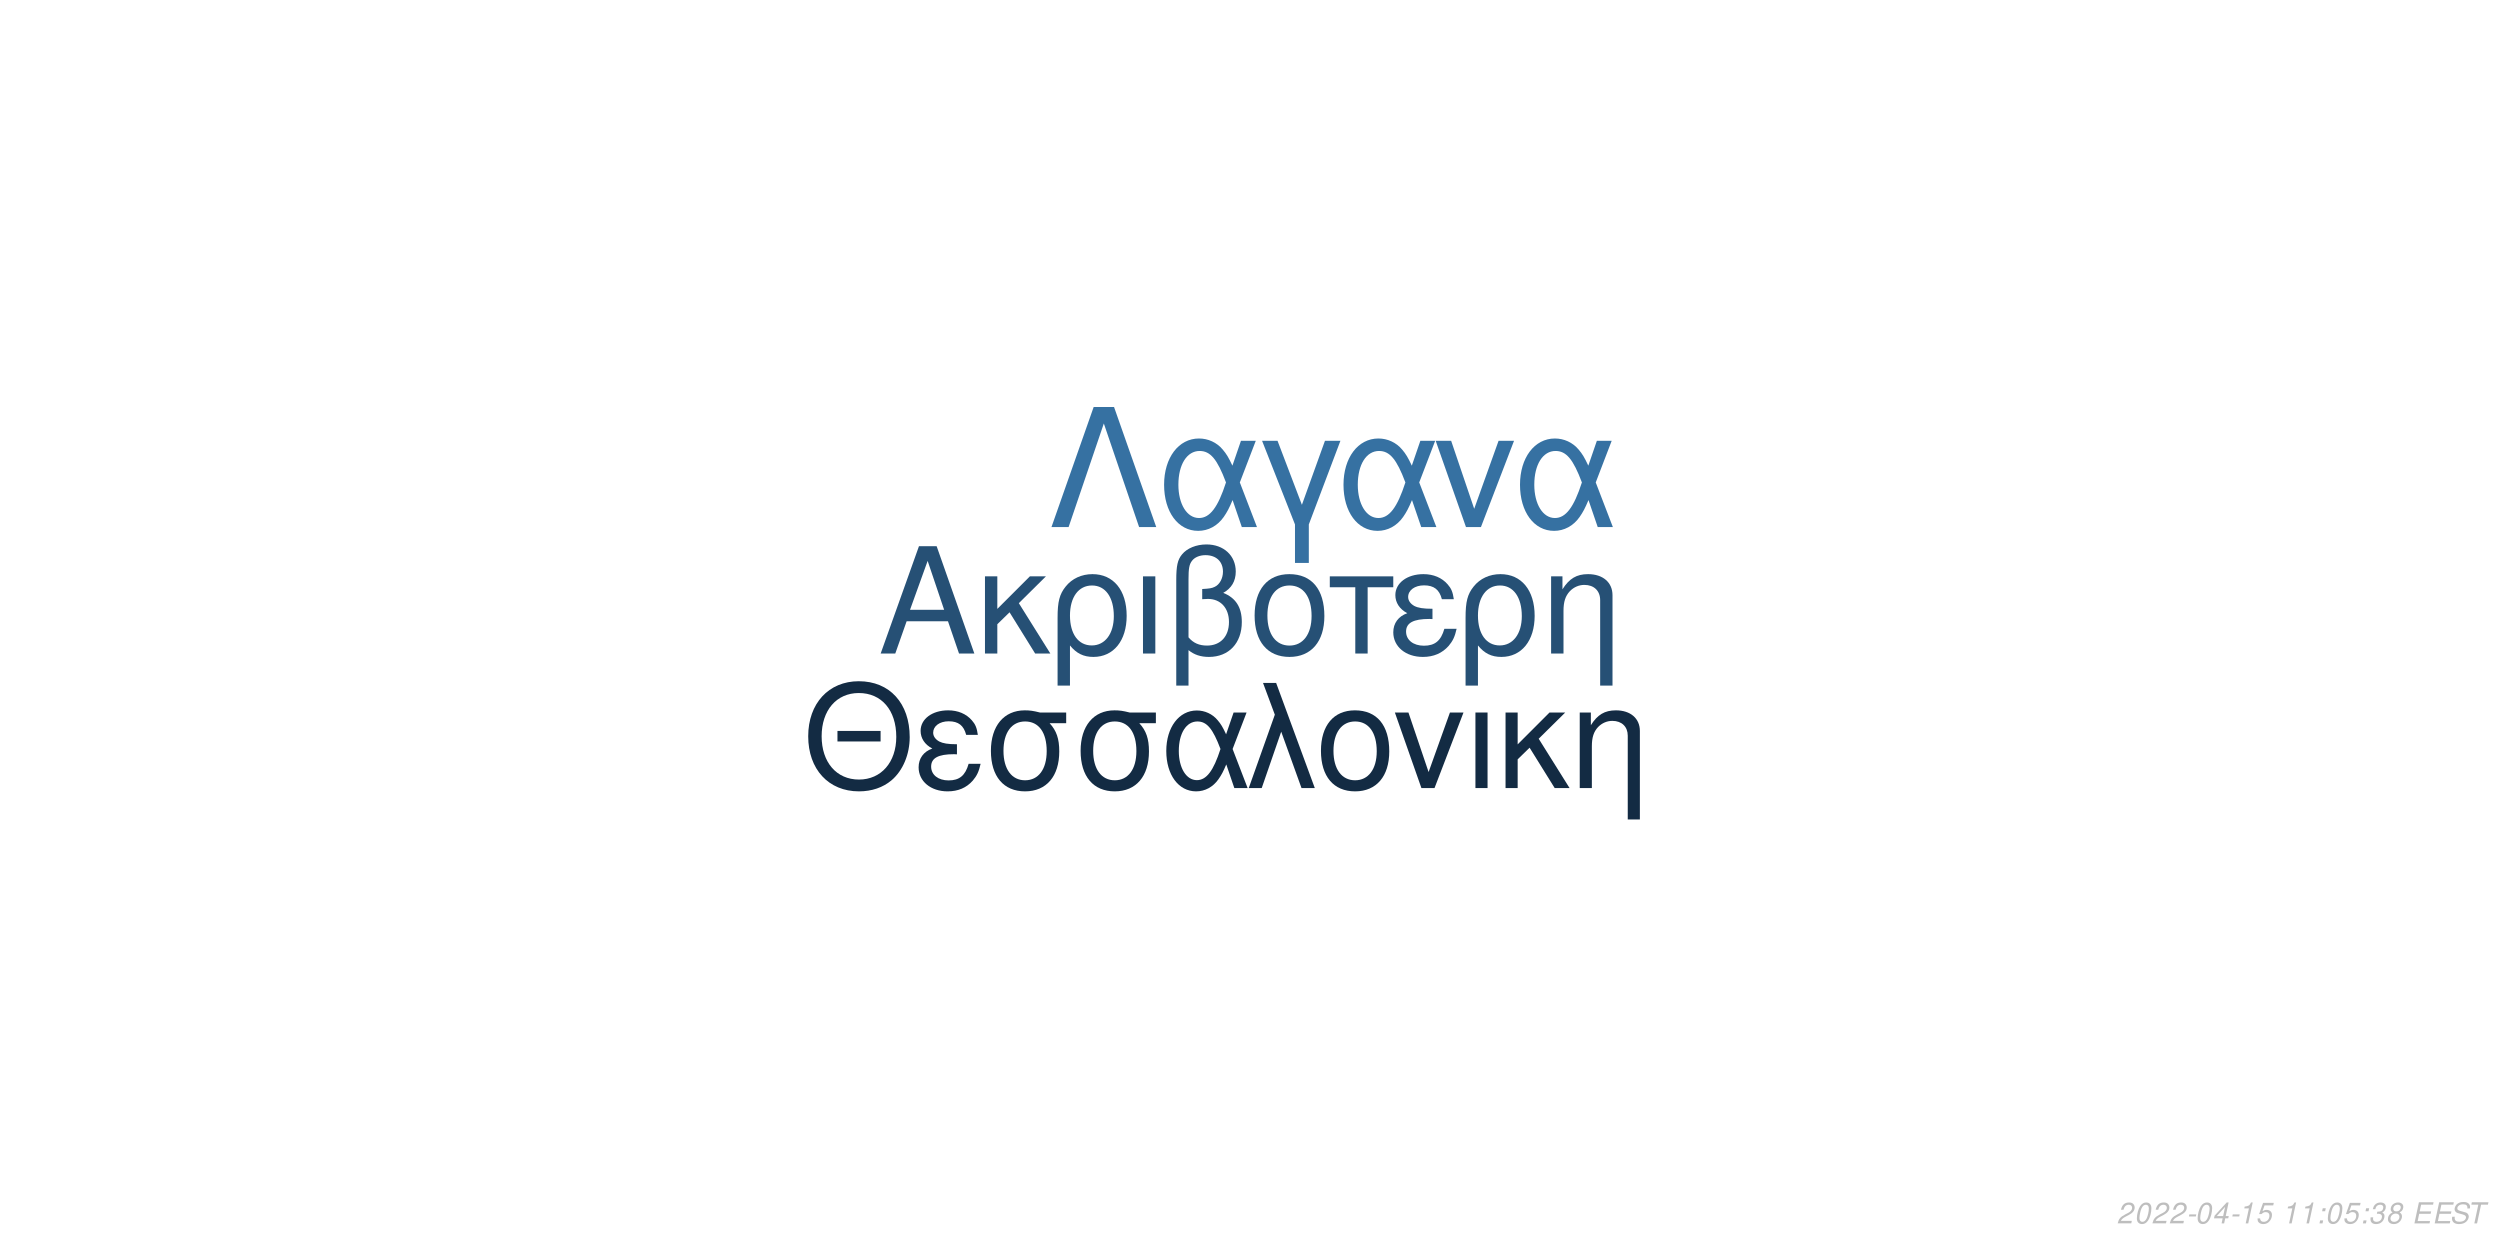
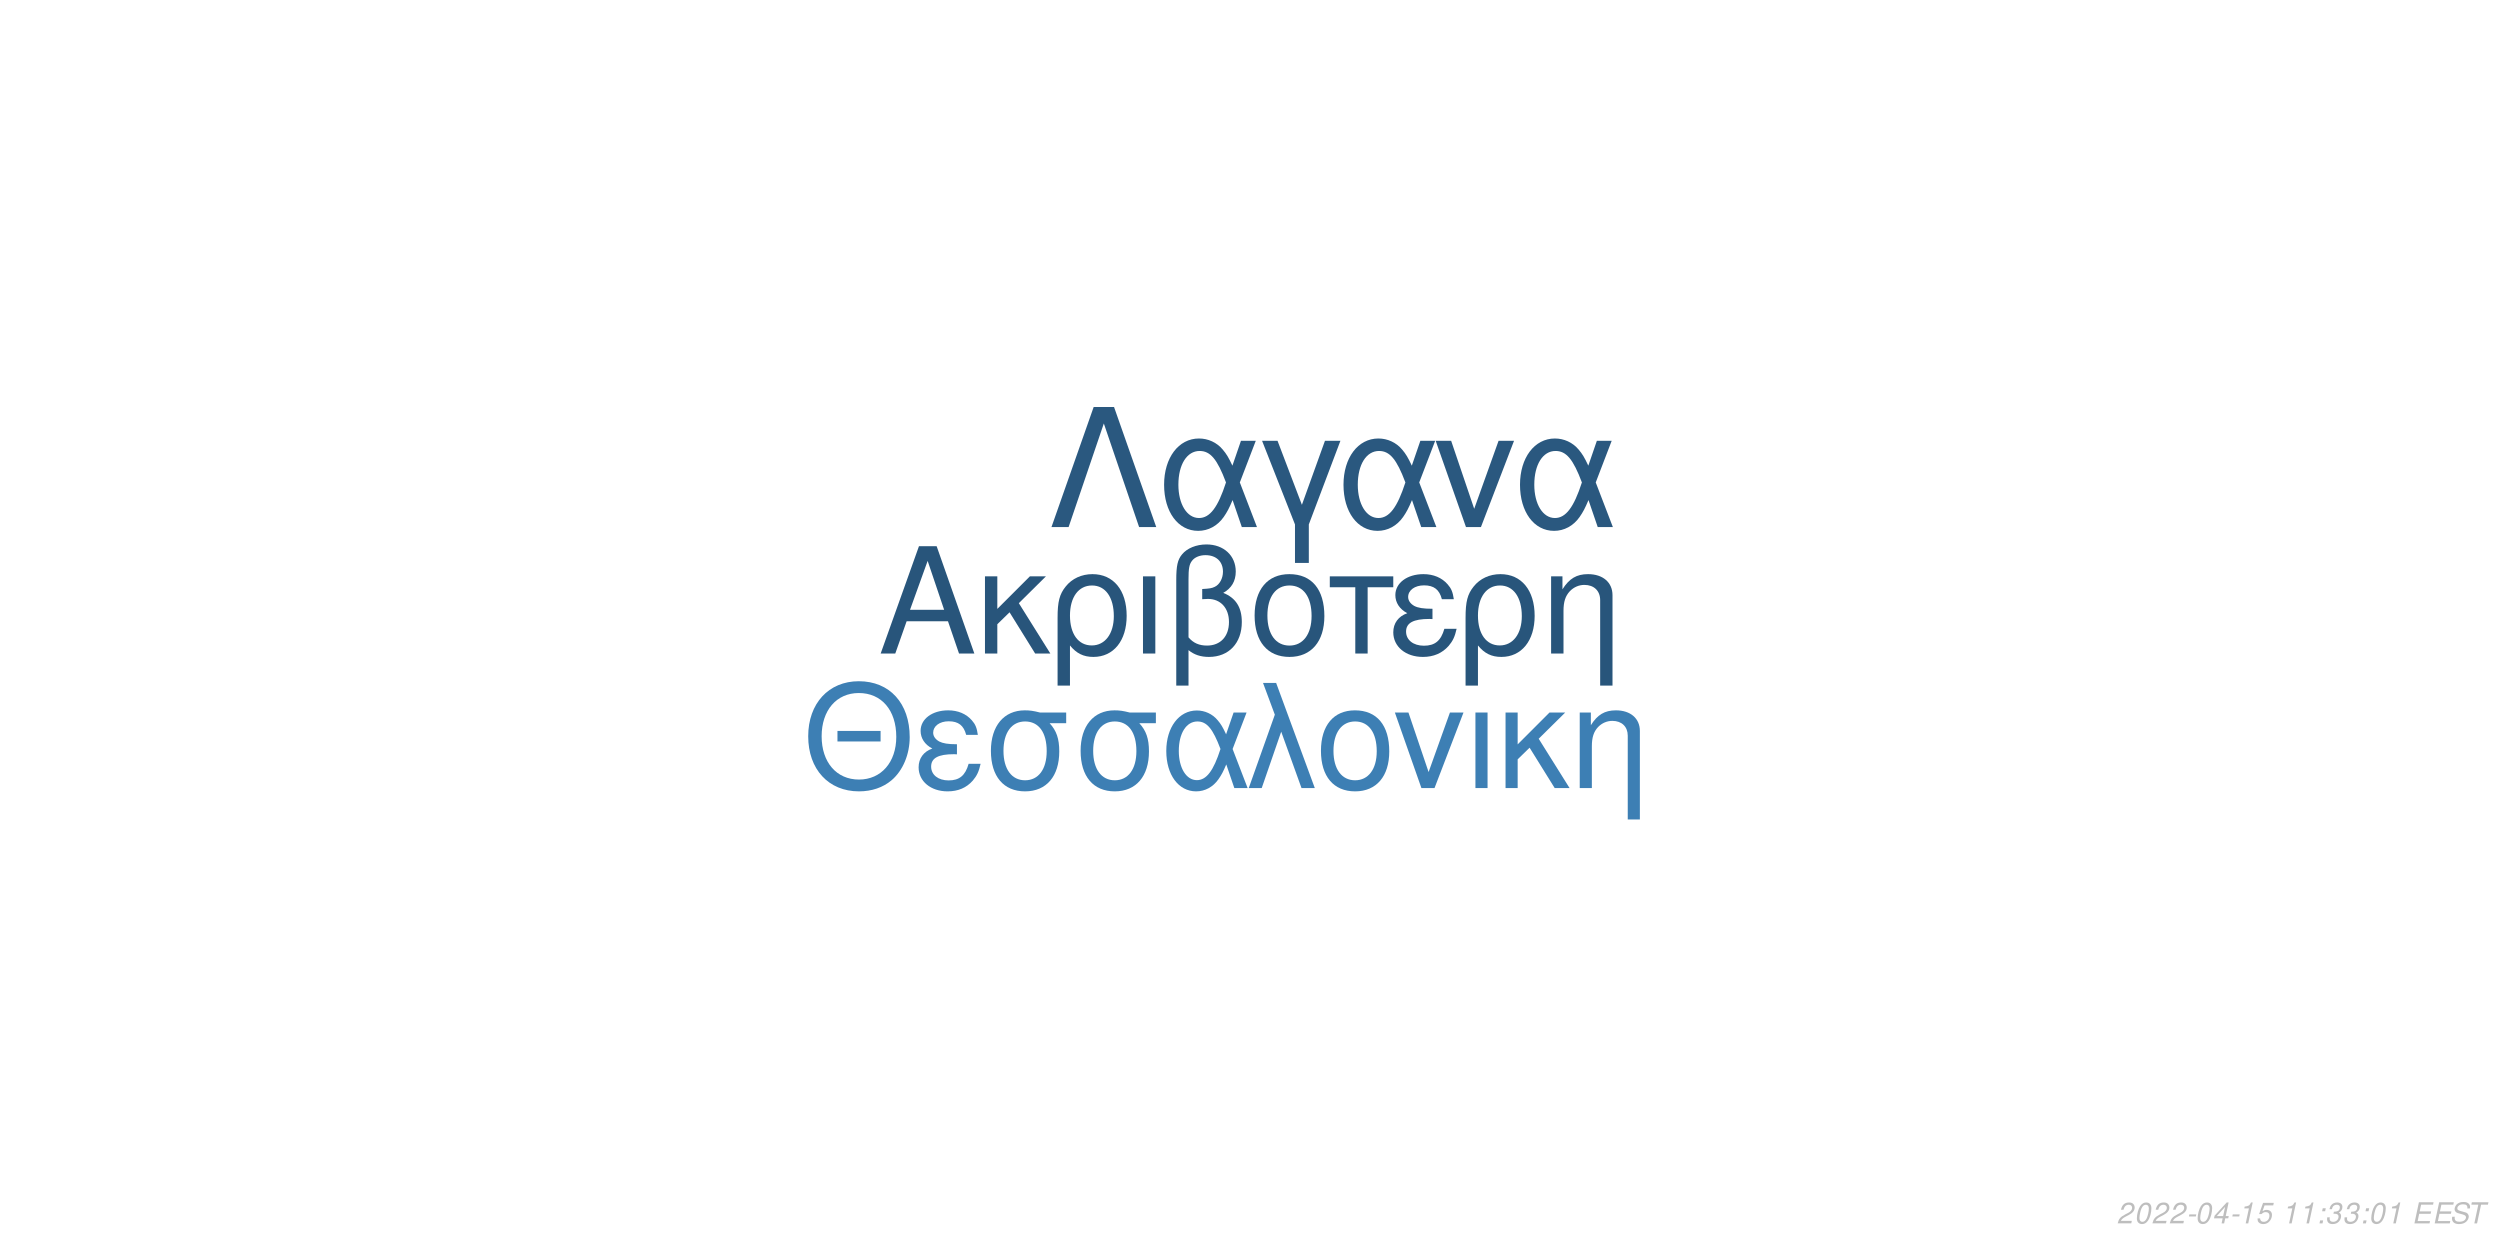
<svg xmlns="http://www.w3.org/2000/svg" xmlns:xlink="http://www.w3.org/1999/xlink" width="864pt" height="432pt" viewBox="0 0 864 432" version="1.1">
  <defs>
    <g>
      <symbol overflow="visible" id="glyph0-0">
        <path style="stroke:none;" d="" />
      </symbol>
      <symbol overflow="visible" id="glyph0-1">
        <path style="stroke:none;" d="M 24.125 -11.141 L 27.938 0 L 33.234 0 L 20.203 -37.094 L 14.094 -37.094 L 0.859 0 L 5.906 0 L 9.828 -11.141 Z M 22.797 -15.109 L 11 -15.109 L 17.094 -32.016 Z M 22.797 -15.109 " />
      </symbol>
      <symbol overflow="visible" id="glyph0-2">
        <path style="stroke:none;" d="M 7.172 -15.422 L 7.172 -26.672 L 2.906 -26.672 L 2.906 0 L 7.172 0 L 7.172 -10.125 L 11.406 -14.25 L 20.25 0 L 25.5 0 L 14.609 -17.406 L 23.969 -26.672 L 18.422 -26.672 Z M 7.172 -15.422 " />
      </symbol>
      <symbol overflow="visible" id="glyph0-3">
        <path style="stroke:none;" d="M 3 11.094 L 7.281 11.094 L 7.281 -2.797 C 9.516 -0.047 11.953 1.172 15.375 1.172 C 22.344 1.172 26.875 -4.422 26.875 -13.031 C 26.875 -21.891 22.297 -27.438 15.062 -27.438 C 11.297 -27.438 7.984 -25.906 5.797 -23.156 C 3.672 -20.516 3 -17.969 3 -12.359 Z M 14.906 -23.516 C 19.547 -23.516 22.438 -19.438 22.438 -12.922 C 22.438 -6.812 19.391 -2.797 14.812 -2.797 C 10.172 -2.797 7.281 -6.766 7.281 -13.125 C 7.281 -19.484 10.234 -23.516 14.906 -23.516 Z M 14.906 -23.516 " />
      </symbol>
      <symbol overflow="visible" id="glyph0-4">
        <path style="stroke:none;" d="M 3.516 0 L 7.781 0 L 7.781 -26.672 L 3.516 -26.672 Z M 3.516 0 " />
      </symbol>
      <symbol overflow="visible" id="glyph0-5">
        <path style="stroke:none;" d="M 4.016 11.094 L 8.25 11.094 L 8.25 -1.172 C 10.172 0.406 12.422 1.172 15.312 1.172 C 22.188 1.172 26.672 -3.609 26.672 -10.891 C 26.672 -15.984 24.578 -19.234 20.25 -20.969 C 23.109 -22.547 24.578 -25.031 24.578 -28.344 C 24.578 -33.844 20.406 -37.703 14.453 -37.703 C 10.938 -37.703 7.734 -36.391 6 -34.25 C 4.484 -32.422 4.016 -30.328 4.016 -25.391 Z M 8.25 -25.656 C 8.25 -29.359 8.5 -30.844 9.469 -32.062 C 10.375 -33.281 12.156 -34 14.094 -34 C 17.812 -34 20.156 -31.812 20.156 -28.297 C 20.156 -25.953 18.984 -23.812 17.297 -23.047 C 16.281 -22.547 15.469 -22.438 12.984 -22.297 L 12.984 -18.781 C 13.734 -18.828 14.344 -18.875 14.969 -18.875 C 19.344 -18.875 22.234 -15.719 22.234 -10.891 C 22.234 -5.906 19.281 -2.75 14.656 -2.75 C 11.953 -2.75 9.922 -3.609 8.25 -5.594 Z M 8.25 -25.656 " />
      </symbol>
      <symbol overflow="visible" id="glyph0-6">
        <path style="stroke:none;" d="M 14.094 -27.438 C 6.562 -27.438 2.094 -22.094 2.094 -13.125 C 2.094 -4.125 6.562 1.172 14.141 1.172 C 21.672 1.172 26.203 -4.172 26.203 -12.922 C 26.203 -22.188 21.828 -27.438 14.094 -27.438 Z M 14.141 -23.516 C 18.938 -23.516 21.781 -19.594 21.781 -12.984 C 21.781 -6.672 18.828 -2.75 14.141 -2.75 C 9.422 -2.75 6.516 -6.672 6.516 -13.125 C 6.516 -19.594 9.422 -23.516 14.141 -23.516 Z M 14.141 -23.516 " />
      </symbol>
      <symbol overflow="visible" id="glyph0-7">
        <path style="stroke:none;" d="M 7.891 0 L 12.156 0 L 12.156 -22.906 L 21.016 -22.906 L 21.016 -26.672 L -0.922 -26.672 L -0.922 -22.906 L 7.891 -22.906 Z M 7.891 0 " />
      </symbol>
      <symbol overflow="visible" id="glyph0-8">
        <path style="stroke:none;" d="M 14.562 -15.469 C 11.344 -15.469 9.562 -15.781 8.297 -16.438 C 6.922 -17.203 6.156 -18.328 6.156 -19.547 C 6.156 -21.891 8.453 -23.562 11.656 -23.562 C 15.062 -23.562 16.953 -22.094 17.812 -18.781 L 21.938 -18.781 C 21.578 -21.266 21.062 -22.5 19.797 -23.922 C 17.812 -26.203 14.906 -27.438 11.453 -27.438 C 5.797 -27.438 1.734 -24.375 1.734 -20.203 C 1.734 -17.609 3.156 -15.375 5.859 -13.938 C 2.797 -12.875 1.016 -10.484 1.016 -7.328 C 1.016 -2.391 5.297 1.172 11.25 1.172 C 14.969 1.172 17.906 -0.109 20.156 -2.641 C 21.578 -4.328 22.297 -5.797 22.906 -8.547 L 18.672 -8.547 C 17.5 -4.422 15.422 -2.703 11.609 -2.703 C 7.938 -2.703 5.438 -4.688 5.438 -7.578 C 5.438 -10.578 7.938 -11.953 13.484 -11.953 C 13.641 -11.953 14.094 -11.953 14.562 -11.906 Z M 14.562 -15.469 " />
      </symbol>
      <symbol overflow="visible" id="glyph0-9">
        <path style="stroke:none;" d="M 3.562 -26.672 L 3.562 0 L 7.844 0 L 7.844 -14.703 C 7.844 -17.906 8.5 -19.891 10.031 -21.531 C 11.406 -22.953 13.188 -23.719 15.062 -23.719 C 18.375 -23.719 20.516 -21.672 20.516 -18.469 L 20.516 11.094 L 24.781 11.094 L 24.781 -20.156 C 24.781 -24.578 21.469 -27.438 16.328 -27.438 C 12.359 -27.438 9.828 -25.906 7.484 -22.188 L 7.484 -26.672 Z M 3.562 -26.672 " />
      </symbol>
      <symbol overflow="visible" id="glyph1-0">
        <path style="stroke:none;" d="" />
      </symbol>
      <symbol overflow="visible" id="glyph1-1">
        <path style="stroke:none;" d="M 26.859 -19.734 L 11.953 -19.734 L 11.953 -16.094 L 26.859 -16.094 Z M 19.328 -36.922 C 8.922 -36.922 1.844 -29.25 1.844 -17.891 C 1.844 -6.484 8.875 1.141 19.391 1.141 C 23.812 1.141 27.703 -0.203 30.641 -2.688 C 34.578 -6.031 36.922 -11.656 36.922 -17.594 C 36.922 -29.297 30 -36.922 19.328 -36.922 Z M 19.328 -32.844 C 27.203 -32.844 32.281 -26.906 32.281 -17.688 C 32.281 -8.922 27.062 -2.938 19.391 -2.938 C 11.609 -2.938 6.484 -8.922 6.484 -17.891 C 6.484 -26.859 11.609 -32.844 19.328 -32.844 Z M 19.328 -32.844 " />
      </symbol>
      <symbol overflow="visible" id="glyph1-2">
        <path style="stroke:none;" d="M 14.25 -15.141 C 11.109 -15.141 9.375 -15.453 8.125 -16.094 C 6.781 -16.844 6.031 -17.938 6.031 -19.141 C 6.031 -21.422 8.266 -23.078 11.406 -23.078 C 14.75 -23.078 16.594 -21.625 17.438 -18.391 L 21.469 -18.391 C 21.125 -20.828 20.625 -22.031 19.391 -23.422 C 17.438 -25.656 14.594 -26.859 11.219 -26.859 C 5.688 -26.859 1.688 -23.875 1.688 -19.781 C 1.688 -17.234 3.094 -15.047 5.734 -13.656 C 2.734 -12.609 1 -10.266 1 -7.172 C 1 -2.344 5.188 1.141 11.016 1.141 C 14.656 1.141 17.547 -0.094 19.734 -2.594 C 21.125 -4.234 21.828 -5.688 22.422 -8.375 L 18.281 -8.375 C 17.141 -4.328 15.094 -2.641 11.359 -2.641 C 7.766 -2.641 5.328 -4.578 5.328 -7.422 C 5.328 -10.359 7.766 -11.703 13.203 -11.703 C 13.359 -11.703 13.797 -11.703 14.25 -11.656 Z M 14.25 -15.141 " />
      </symbol>
      <symbol overflow="visible" id="glyph1-3">
        <path style="stroke:none;" d="M 29 -26.109 L 19.938 -26.109 C 17.594 -26.703 16.438 -26.859 14.703 -26.859 C 7.469 -26.859 2.984 -21.469 2.984 -12.859 C 2.984 -4.031 7.375 1.141 14.797 1.141 C 22.172 1.141 26.609 -4.078 26.609 -12.656 C 26.609 -17.047 25.656 -19.828 23.266 -22.422 L 29 -22.422 Z M 14.797 -23.016 C 19.531 -23.016 22.266 -19.234 22.266 -12.75 C 22.266 -6.531 19.438 -2.688 14.797 -2.688 C 10.172 -2.688 7.328 -6.531 7.328 -12.859 C 7.328 -19.188 10.172 -23.016 14.797 -23.016 Z M 14.797 -23.016 " />
      </symbol>
      <symbol overflow="visible" id="glyph1-4">
        <path style="stroke:none;" d="M 29.344 -26.109 L 24.859 -26.109 L 22.266 -18.578 C 21.125 -21.031 20.484 -22.125 19.328 -23.469 C 17.547 -25.609 14.906 -26.812 12.156 -26.812 C 5.984 -26.812 1.594 -20.984 1.594 -12.812 C 1.594 -4.578 5.828 1.141 11.906 1.141 C 14.953 1.141 17.734 -0.344 19.625 -3.047 C 20.672 -4.531 21.281 -5.688 22.328 -8.172 L 25.109 0 L 29.703 0 L 24.516 -13.5 Z M 20.328 -13.5 C 17.891 -5.922 15.453 -2.734 12.156 -2.734 C 8.516 -2.734 5.922 -6.922 5.922 -12.812 C 5.922 -18.938 8.516 -23.016 12.359 -23.016 C 15.594 -23.016 17.688 -20.531 20.328 -13.5 Z M 20.328 -13.5 " />
      </symbol>
      <symbol overflow="visible" id="glyph1-5">
        <path style="stroke:none;" d="M 1.094 0 L 5.578 0 L 12.312 -19.484 L 19.328 0 L 23.922 0 L 10.562 -36.328 L 6.031 -36.328 L 10.109 -25.359 Z M 1.094 0 " />
      </symbol>
      <symbol overflow="visible" id="glyph1-6">
        <path style="stroke:none;" d="M 13.797 -26.859 C 6.422 -26.859 2.047 -21.625 2.047 -12.859 C 2.047 -4.031 6.422 1.141 13.859 1.141 C 21.234 1.141 25.656 -4.078 25.656 -12.656 C 25.656 -21.719 21.375 -26.859 13.797 -26.859 Z M 13.859 -23.016 C 18.531 -23.016 21.328 -19.188 21.328 -12.703 C 21.328 -6.531 18.438 -2.688 13.859 -2.688 C 9.219 -2.688 6.375 -6.531 6.375 -12.859 C 6.375 -19.188 9.219 -23.016 13.859 -23.016 Z M 13.859 -23.016 " />
      </symbol>
      <symbol overflow="visible" id="glyph1-7">
        <path style="stroke:none;" d="M 14.297 0 L 24.312 -26.109 L 19.625 -26.109 L 12.25 -5.531 L 5.281 -26.109 L 0.594 -26.109 L 9.766 0 Z M 14.297 0 " />
      </symbol>
      <symbol overflow="visible" id="glyph1-8">
        <path style="stroke:none;" d="M 3.438 0 L 7.625 0 L 7.625 -26.109 L 3.438 -26.109 Z M 3.438 0 " />
      </symbol>
      <symbol overflow="visible" id="glyph1-9">
        <path style="stroke:none;" d="M 7.031 -15.094 L 7.031 -26.109 L 2.844 -26.109 L 2.844 0 L 7.031 0 L 7.031 -9.922 L 11.156 -13.953 L 19.828 0 L 24.969 0 L 14.297 -17.047 L 23.469 -26.109 L 18.031 -26.109 Z M 7.031 -15.094 " />
      </symbol>
      <symbol overflow="visible" id="glyph1-10">
        <path style="stroke:none;" d="M 3.484 -26.109 L 3.484 0 L 7.672 0 L 7.672 -14.406 C 7.672 -17.547 8.328 -19.484 9.812 -21.078 C 11.156 -22.469 12.906 -23.219 14.75 -23.219 C 17.984 -23.219 20.078 -21.234 20.078 -18.094 L 20.078 10.859 L 24.266 10.859 L 24.266 -19.734 C 24.266 -24.062 21.031 -26.859 16 -26.859 C 12.109 -26.859 9.609 -25.359 7.328 -21.719 L 7.328 -26.109 Z M 3.484 -26.109 " />
      </symbol>
      <symbol overflow="visible" id="glyph2-0">
        <path style="stroke:none;" d="" />
      </symbol>
      <symbol overflow="visible" id="glyph2-1">
        <path style="stroke:none;" d="M 22.531 -41.484 L 15.484 -41.484 L 0.906 0 L 6.828 0 L 19 -35.797 L 31.188 0 L 37.109 0 Z M 22.531 -41.484 " />
      </symbol>
      <symbol overflow="visible" id="glyph2-2">
        <path style="stroke:none;" d="M 33.516 -29.812 L 28.391 -29.812 L 25.438 -21.219 C 24.125 -24.016 23.391 -25.266 22.078 -26.797 C 20.031 -29.25 17.016 -30.609 13.891 -30.609 C 6.828 -30.609 1.828 -23.953 1.828 -14.625 C 1.828 -5.234 6.656 1.312 13.594 1.312 C 17.078 1.312 20.266 -0.391 22.422 -3.469 C 23.609 -5.172 24.297 -6.484 25.5 -9.328 L 28.688 0 L 33.922 0 L 28 -15.422 Z M 23.219 -15.422 C 20.422 -6.766 17.641 -3.125 13.891 -3.125 C 9.734 -3.125 6.766 -7.906 6.766 -14.625 C 6.766 -21.625 9.734 -26.297 14.109 -26.297 C 17.812 -26.297 20.203 -23.453 23.219 -15.422 Z M 23.219 -15.422 " />
      </symbol>
      <symbol overflow="visible" id="glyph2-3">
        <path style="stroke:none;" d="M 12.062 12.406 L 16.844 12.406 L 16.844 -0.906 L 27.766 -29.812 L 22.422 -29.812 L 14.453 -7.688 L 6.031 -29.812 L 0.688 -29.812 L 12.062 -0.906 Z M 12.062 12.406 " />
      </symbol>
      <symbol overflow="visible" id="glyph2-4">
        <path style="stroke:none;" d="M 16.328 0 L 27.766 -29.812 L 22.422 -29.812 L 14 -6.312 L 6.031 -29.812 L 0.688 -29.812 L 11.156 0 Z M 16.328 0 " />
      </symbol>
      <symbol overflow="visible" id="glyph3-0">
        <path style="stroke:none;" d="" />
      </symbol>
      <symbol overflow="visible" id="glyph3-1">
        <path style="stroke:none;" d="M 5.234 -0.875 L 1.469 -0.875 C 1.641 -1.375 2.203 -1.891 3.109 -2.344 L 4.234 -2.938 C 5.562 -3.625 6.219 -4.469 6.219 -5.484 C 6.219 -5.938 6.062 -6.359 5.797 -6.656 C 5.469 -7.047 4.984 -7.234 4.312 -7.234 C 2.766 -7.234 1.891 -6.453 1.484 -4.734 L 2.375 -4.734 C 2.484 -5.188 2.609 -5.484 2.797 -5.75 C 3.094 -6.203 3.609 -6.453 4.188 -6.453 C 4.891 -6.453 5.344 -6.031 5.344 -5.375 C 5.344 -4.703 4.859 -4.094 4.016 -3.656 L 2.984 -3.125 C 1.234 -2.188 0.797 -1.656 0.344 -0.016 L 5.047 -0.016 Z M 5.234 -0.875 " />
      </symbol>
      <symbol overflow="visible" id="glyph3-2">
        <path style="stroke:none;" d="M 4.203 -7.234 C 3.375 -7.234 2.688 -6.812 2.125 -5.984 C 1.484 -5.047 0.984 -3.188 0.984 -1.734 C 0.984 -1.109 1.172 -0.562 1.484 -0.266 C 1.797 0.047 2.281 0.234 2.766 0.234 C 3.625 0.234 4.281 -0.156 4.859 -1.016 C 5.516 -1.953 6 -3.797 6 -5.266 C 6 -6.5 5.328 -7.234 4.203 -7.234 Z M 4.094 -6.453 C 4.734 -6.453 5.125 -5.984 5.125 -5.156 C 5.125 -4.203 4.781 -2.625 4.406 -1.812 C 3.984 -0.938 3.516 -0.547 2.875 -0.547 C 2.25 -0.547 1.875 -1.031 1.875 -1.828 C 1.875 -2.797 2.203 -4.344 2.594 -5.203 C 2.984 -6.047 3.453 -6.453 4.094 -6.453 Z M 4.094 -6.453 " />
      </symbol>
      <symbol overflow="visible" id="glyph3-3">
        <path style="stroke:none;" d="M 3.516 -3.125 L 1.125 -3.125 L 0.969 -2.406 L 3.359 -2.406 Z M 3.516 -3.125 " />
      </symbol>
      <symbol overflow="visible" id="glyph3-4">
        <path style="stroke:none;" d="M 3.625 -1.75 L 3.266 0 L 4.141 0 L 4.516 -1.75 L 5.562 -1.75 L 5.734 -2.531 L 4.688 -2.531 L 5.688 -7.234 L 5.016 -7.234 L 0.844 -2.672 L 0.641 -1.75 Z M 3.797 -2.531 L 1.594 -2.531 L 4.469 -5.703 Z M 3.797 -2.531 " />
      </symbol>
      <symbol overflow="visible" id="glyph3-5">
        <path style="stroke:none;" d="M 3.703 -5.188 L 2.594 0 L 3.469 0 L 5.016 -7.234 L 4.438 -7.234 C 3.906 -6.156 3.688 -6.016 2.234 -5.812 L 2.109 -5.188 Z M 3.703 -5.188 " />
      </symbol>
      <symbol overflow="visible" id="glyph3-6">
        <path style="stroke:none;" d="M 6.297 -7.094 L 2.594 -7.094 L 1.234 -3.234 L 2.047 -3.234 C 2.656 -3.766 2.938 -3.906 3.531 -3.906 C 4.328 -3.906 4.797 -3.453 4.797 -2.688 C 4.797 -1.438 3.969 -0.547 2.828 -0.547 C 2.031 -0.547 1.609 -0.938 1.578 -1.734 L 0.703 -1.734 L 0.703 -1.516 C 0.703 -0.938 0.844 -0.547 1.188 -0.266 C 1.562 0.062 2.078 0.234 2.703 0.234 C 3.656 0.234 4.391 -0.156 4.984 -0.922 C 5.422 -1.5 5.672 -2.234 5.672 -2.953 C 5.672 -4 4.938 -4.672 3.812 -4.672 C 3.328 -4.672 2.906 -4.547 2.406 -4.234 L 3.109 -6.219 L 6.109 -6.219 Z M 6.297 -7.094 " />
      </symbol>
      <symbol overflow="visible" id="glyph3-7">
        <path style="stroke:none;" d="" />
      </symbol>
      <symbol overflow="visible" id="glyph3-8">
        <path style="stroke:none;" d="M 2.359 -1.031 L 1.312 -1.031 L 1.094 0 L 2.141 0 Z M 3.266 -5.234 L 2.219 -5.234 L 2 -4.203 L 3.047 -4.203 Z M 3.266 -5.234 " />
      </symbol>
      <symbol overflow="visible" id="glyph3-9">
        <path style="stroke:none;" d="M 2.922 -3.312 C 3.125 -3.344 3.234 -3.344 3.375 -3.344 C 4.203 -3.344 4.688 -3 4.688 -2.406 C 4.688 -1.312 3.906 -0.547 2.781 -0.547 C 2.047 -0.547 1.594 -0.938 1.594 -1.562 C 1.594 -1.719 1.609 -1.844 1.656 -2.094 L 0.766 -2.094 C 0.734 -1.797 0.719 -1.641 0.719 -1.469 C 0.719 -0.375 1.406 0.234 2.641 0.234 C 3.547 0.234 4.297 -0.078 4.812 -0.656 C 5.266 -1.156 5.562 -1.875 5.562 -2.547 C 5.562 -3.125 5.344 -3.453 4.797 -3.734 C 5.641 -4.234 6.016 -4.844 6.016 -5.734 C 6.016 -6.656 5.312 -7.234 4.203 -7.234 C 3.375 -7.234 2.672 -6.938 2.188 -6.375 C 1.891 -6.031 1.703 -5.641 1.516 -4.906 L 2.391 -4.906 C 2.5 -5.359 2.594 -5.594 2.734 -5.812 C 3.047 -6.234 3.516 -6.453 4.078 -6.453 C 4.734 -6.453 5.141 -6.125 5.141 -5.578 C 5.141 -5.188 5.016 -4.797 4.797 -4.547 C 4.516 -4.234 4 -4.062 3.266 -4.062 L 3.078 -4.062 Z M 2.922 -3.312 " />
      </symbol>
      <symbol overflow="visible" id="glyph3-10">
-         <path style="stroke:none;" d="M 4.766 -3.797 C 5.078 -3.969 5.234 -4.078 5.438 -4.234 C 5.812 -4.594 6.062 -5.172 6.062 -5.734 C 6.062 -6.625 5.344 -7.234 4.266 -7.234 C 2.812 -7.234 1.703 -6.219 1.703 -4.875 C 1.703 -4.406 1.875 -4.125 2.359 -3.812 C 1.297 -3.312 0.75 -2.516 0.75 -1.469 C 0.75 -0.438 1.547 0.234 2.812 0.234 C 3.656 0.234 4.359 -0.094 4.938 -0.734 C 5.359 -1.234 5.609 -1.859 5.609 -2.438 C 5.609 -3.047 5.312 -3.516 4.766 -3.797 Z M 4.109 -6.453 C 4.797 -6.453 5.188 -6.125 5.188 -5.578 C 5.188 -5.266 5.062 -4.922 4.859 -4.672 C 4.562 -4.312 4.188 -4.156 3.656 -4.156 C 2.984 -4.156 2.594 -4.453 2.594 -4.984 C 2.594 -5.859 3.203 -6.453 4.109 -6.453 Z M 3.453 -3.406 C 4.234 -3.406 4.734 -2.984 4.734 -2.312 C 4.734 -1.312 3.922 -0.547 2.875 -0.547 C 2.125 -0.547 1.625 -0.969 1.625 -1.625 C 1.625 -2.609 2.438 -3.406 3.453 -3.406 Z M 3.453 -3.406 " />
+         <path style="stroke:none;" d="M 2.547 -3.312 L 6.5 -3.312 L 6.688 -4.141 L 2.719 -4.141 L 3.219 -6.469 L 7.344 -6.469 L 7.516 -7.297 L 2.453 -7.297 L 0.906 0 L 6.125 0 L 6.297 -0.812 L 2.016 -0.812 Z M 2.547 -3.312 " />
      </symbol>
      <symbol overflow="visible" id="glyph3-11">
-         <path style="stroke:none;" d="M 2.547 -3.312 L 6.5 -3.312 L 6.688 -4.141 L 2.719 -4.141 L 3.219 -6.469 L 7.344 -6.469 L 7.516 -7.297 L 2.453 -7.297 L 0.906 0 L 6.125 0 L 6.297 -0.812 L 2.016 -0.812 Z M 2.547 -3.312 " />
+         <path style="stroke:none;" d="M 7.062 -5.156 C 7.125 -5.438 7.141 -5.562 7.141 -5.703 C 7.141 -6.156 6.938 -6.594 6.594 -6.891 C 6.188 -7.25 5.656 -7.406 4.875 -7.406 C 3.844 -7.406 3.047 -7.125 2.5 -6.562 C 2.094 -6.141 1.781 -5.438 1.781 -4.922 C 1.781 -4.297 2.219 -3.766 2.891 -3.562 L 4.594 -3.094 C 5.406 -2.859 5.734 -2.578 5.734 -2.094 C 5.734 -1.781 5.547 -1.406 5.266 -1.141 C 4.844 -0.766 4.266 -0.578 3.453 -0.578 C 2.328 -0.578 1.812 -0.984 1.812 -1.906 C 1.812 -2.047 1.812 -2.125 1.844 -2.312 L 0.984 -2.312 C 0.906 -2.062 0.891 -1.906 0.891 -1.688 C 0.891 -0.484 1.797 0.234 3.297 0.234 C 4.359 0.234 5.234 -0.062 5.812 -0.609 C 6.344 -1.078 6.688 -1.797 6.688 -2.375 C 6.688 -2.641 6.609 -2.906 6.453 -3.156 C 6.234 -3.5 5.938 -3.703 5.469 -3.828 L 3.75 -4.312 C 2.984 -4.547 2.734 -4.734 2.734 -5.188 C 2.734 -5.547 2.875 -5.844 3.188 -6.109 C 3.547 -6.438 4.031 -6.594 4.703 -6.594 C 5.266 -6.594 5.688 -6.484 5.906 -6.297 C 6.094 -6.125 6.219 -5.797 6.219 -5.516 C 6.219 -5.422 6.203 -5.344 6.188 -5.156 Z M 7.062 -5.156 " />
      </symbol>
      <symbol overflow="visible" id="glyph3-12">
-         <path style="stroke:none;" d="M 7.062 -5.156 C 7.125 -5.438 7.141 -5.562 7.141 -5.703 C 7.141 -6.156 6.938 -6.594 6.594 -6.891 C 6.188 -7.25 5.656 -7.406 4.875 -7.406 C 3.844 -7.406 3.047 -7.125 2.5 -6.562 C 2.094 -6.141 1.781 -5.438 1.781 -4.922 C 1.781 -4.297 2.219 -3.766 2.891 -3.562 L 4.594 -3.094 C 5.406 -2.859 5.734 -2.578 5.734 -2.094 C 5.734 -1.781 5.547 -1.406 5.266 -1.141 C 4.844 -0.766 4.266 -0.578 3.453 -0.578 C 2.328 -0.578 1.812 -0.984 1.812 -1.906 C 1.812 -2.047 1.812 -2.125 1.844 -2.312 L 0.984 -2.312 C 0.906 -2.062 0.891 -1.906 0.891 -1.688 C 0.891 -0.484 1.797 0.234 3.297 0.234 C 4.359 0.234 5.234 -0.062 5.812 -0.609 C 6.344 -1.078 6.688 -1.797 6.688 -2.375 C 6.688 -2.641 6.609 -2.906 6.453 -3.156 C 6.234 -3.5 5.938 -3.703 5.469 -3.828 L 3.75 -4.312 C 2.984 -4.547 2.734 -4.734 2.734 -5.188 C 2.734 -5.547 2.875 -5.844 3.188 -6.109 C 3.547 -6.438 4.031 -6.594 4.703 -6.594 C 5.266 -6.594 5.688 -6.484 5.906 -6.297 C 6.094 -6.125 6.219 -5.797 6.219 -5.516 C 6.219 -5.422 6.203 -5.344 6.188 -5.156 Z M 7.062 -5.156 " />
-       </symbol>
-       <symbol overflow="visible" id="glyph3-13">
        <path style="stroke:none;" d="M 4.938 -6.469 L 7.312 -6.469 L 7.484 -7.297 L 1.75 -7.297 L 1.578 -6.469 L 3.984 -6.469 L 2.609 0 L 3.547 0 Z M 4.938 -6.469 " />
      </symbol>
    </g>
  </defs>
  <g id="surface1">
    <rect x="0" y="0" width="864" height="432" style="fill:rgb(100%,100%,100%);fill-opacity:1;stroke:none;" />
-     <g style="fill:rgb(14.902%,31.373%,45.882%);fill-opacity:1;">
+     <g style="fill:rgb(15.686%,33.333%,48.235%);fill-opacity:1;">
      <use xlink:href="#glyph0-1" x="303.5" y="225.861" />
      <use xlink:href="#glyph0-2" x="337.5" y="225.861" />
      <use xlink:href="#glyph0-3" x="362.5" y="225.861" />
      <use xlink:href="#glyph0-4" x="391.5" y="225.861" />
      <use xlink:href="#glyph0-5" x="402.5" y="225.861" />
      <use xlink:href="#glyph0-6" x="431.5" y="225.861" />
      <use xlink:href="#glyph0-7" x="460.5" y="225.861" />
      <use xlink:href="#glyph0-8" x="480.5" y="225.861" />
      <use xlink:href="#glyph0-3" x="503.5" y="225.861" />
      <use xlink:href="#glyph0-9" x="532.5" y="225.861" />
    </g>
-     <g style="fill:rgb(7.451%,16.863%,26.275%);fill-opacity:1;">
+     <g style="fill:rgb(23.922%,49.804%,70.588%);fill-opacity:1;">
      <use xlink:href="#glyph1-1" x="277.473" y="272.354" />
      <use xlink:href="#glyph1-2" x="316.473" y="272.354" />
      <use xlink:href="#glyph1-3" x="339.473" y="272.354" />
      <use xlink:href="#glyph1-3" x="370.473" y="272.354" />
      <use xlink:href="#glyph1-4" x="401.473" y="272.354" />
      <use xlink:href="#glyph1-5" x="430.473" y="272.354" />
      <use xlink:href="#glyph1-6" x="454.473" y="272.354" />
      <use xlink:href="#glyph1-7" x="481.473" y="272.354" />
      <use xlink:href="#glyph1-8" x="506.473" y="272.354" />
      <use xlink:href="#glyph1-9" x="517.473" y="272.354" />
      <use xlink:href="#glyph1-10" x="542.473" y="272.354" />
    </g>
-     <g style="fill:rgb(21.176%,44.314%,63.529%);fill-opacity:1;">
+     <g style="fill:rgb(16.471%,34.51%,49.804%);fill-opacity:1;">
      <use xlink:href="#glyph2-1" x="362.484" y="182.152" />
      <use xlink:href="#glyph2-2" x="400.484" y="182.152" />
      <use xlink:href="#glyph2-3" x="435.484" y="182.152" />
      <use xlink:href="#glyph2-2" x="462.484" y="182.152" />
      <use xlink:href="#glyph2-4" x="495.484" y="182.152" />
      <use xlink:href="#glyph2-2" x="523.484" y="182.152" />
    </g>
    <g style="fill:rgb(74.51%,74.51%,74.51%);fill-opacity:1;">
      <use xlink:href="#glyph3-1" x="731.52" y="422.81" />
      <use xlink:href="#glyph3-2" x="737.52" y="422.81" />
      <use xlink:href="#glyph3-1" x="743.52" y="422.81" />
      <use xlink:href="#glyph3-1" x="749.52" y="422.81" />
      <use xlink:href="#glyph3-3" x="755.52" y="422.81" />
      <use xlink:href="#glyph3-2" x="758.52" y="422.81" />
      <use xlink:href="#glyph3-4" x="764.52" y="422.81" />
      <use xlink:href="#glyph3-3" x="770.52" y="422.81" />
      <use xlink:href="#glyph3-5" x="773.52" y="422.81" />
      <use xlink:href="#glyph3-6" x="779.52" y="422.81" />
      <use xlink:href="#glyph3-7" x="785.52" y="422.81" />
      <use xlink:href="#glyph3-5" x="788.52" y="422.81" />
      <use xlink:href="#glyph3-5" x="794.52" y="422.81" />
      <use xlink:href="#glyph3-8" x="800.52" y="422.81" />
-       <use xlink:href="#glyph3-2" x="803.52" y="422.81" />
-       <use xlink:href="#glyph3-6" x="809.52" y="422.81" />
+       <use xlink:href="#glyph3-9" x="803.52" y="422.81" />
+       <use xlink:href="#glyph3-9" x="809.52" y="422.81" />
      <use xlink:href="#glyph3-8" x="815.52" y="422.81" />
-       <use xlink:href="#glyph3-9" x="818.52" y="422.81" />
-       <use xlink:href="#glyph3-10" x="824.52" y="422.81" />
+       <use xlink:href="#glyph3-2" x="818.52" y="422.81" />
+       <use xlink:href="#glyph3-5" x="824.52" y="422.81" />
      <use xlink:href="#glyph3-7" x="830.52" y="422.81" />
-       <use xlink:href="#glyph3-11" x="833.52" y="422.81" />
-       <use xlink:href="#glyph3-11" x="840.52" y="422.81" />
-       <use xlink:href="#glyph3-12" x="846.52" y="422.81" />
-       <use xlink:href="#glyph3-13" x="852.52" y="422.81" />
+       <use xlink:href="#glyph3-10" x="833.52" y="422.81" />
+       <use xlink:href="#glyph3-10" x="840.52" y="422.81" />
+       <use xlink:href="#glyph3-11" x="846.52" y="422.81" />
+       <use xlink:href="#glyph3-12" x="852.52" y="422.81" />
    </g>
  </g>
</svg>
